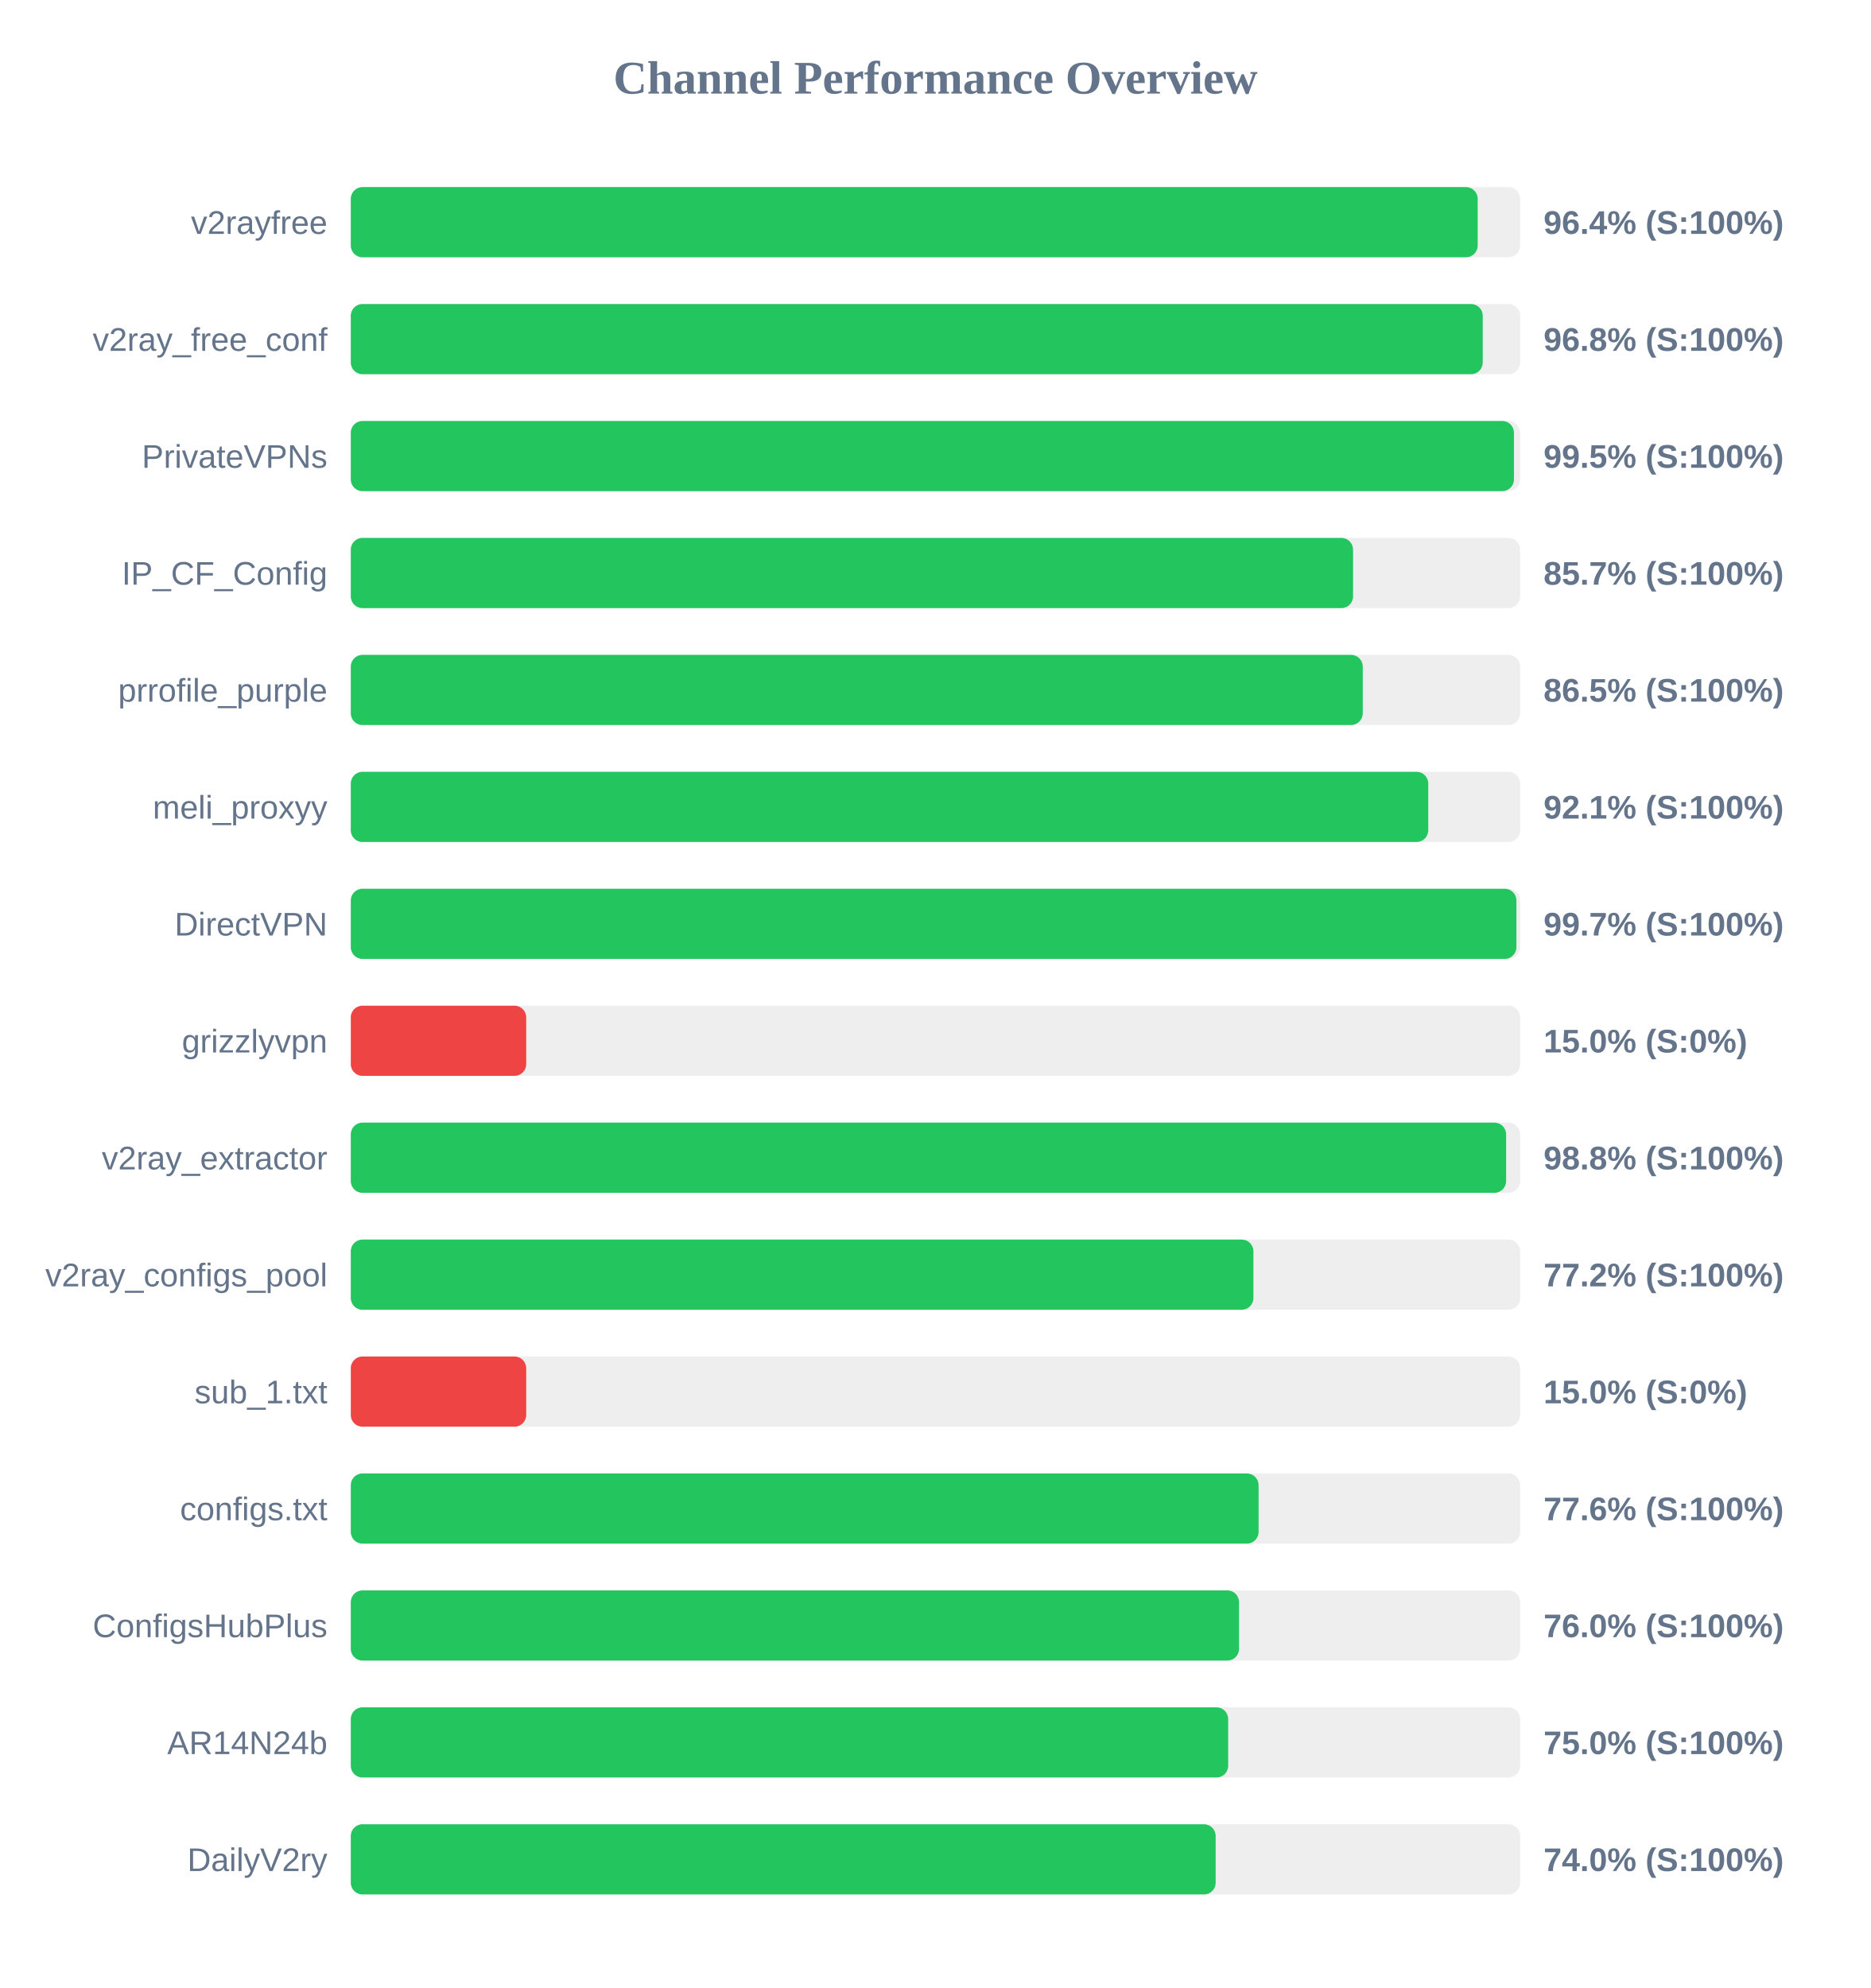
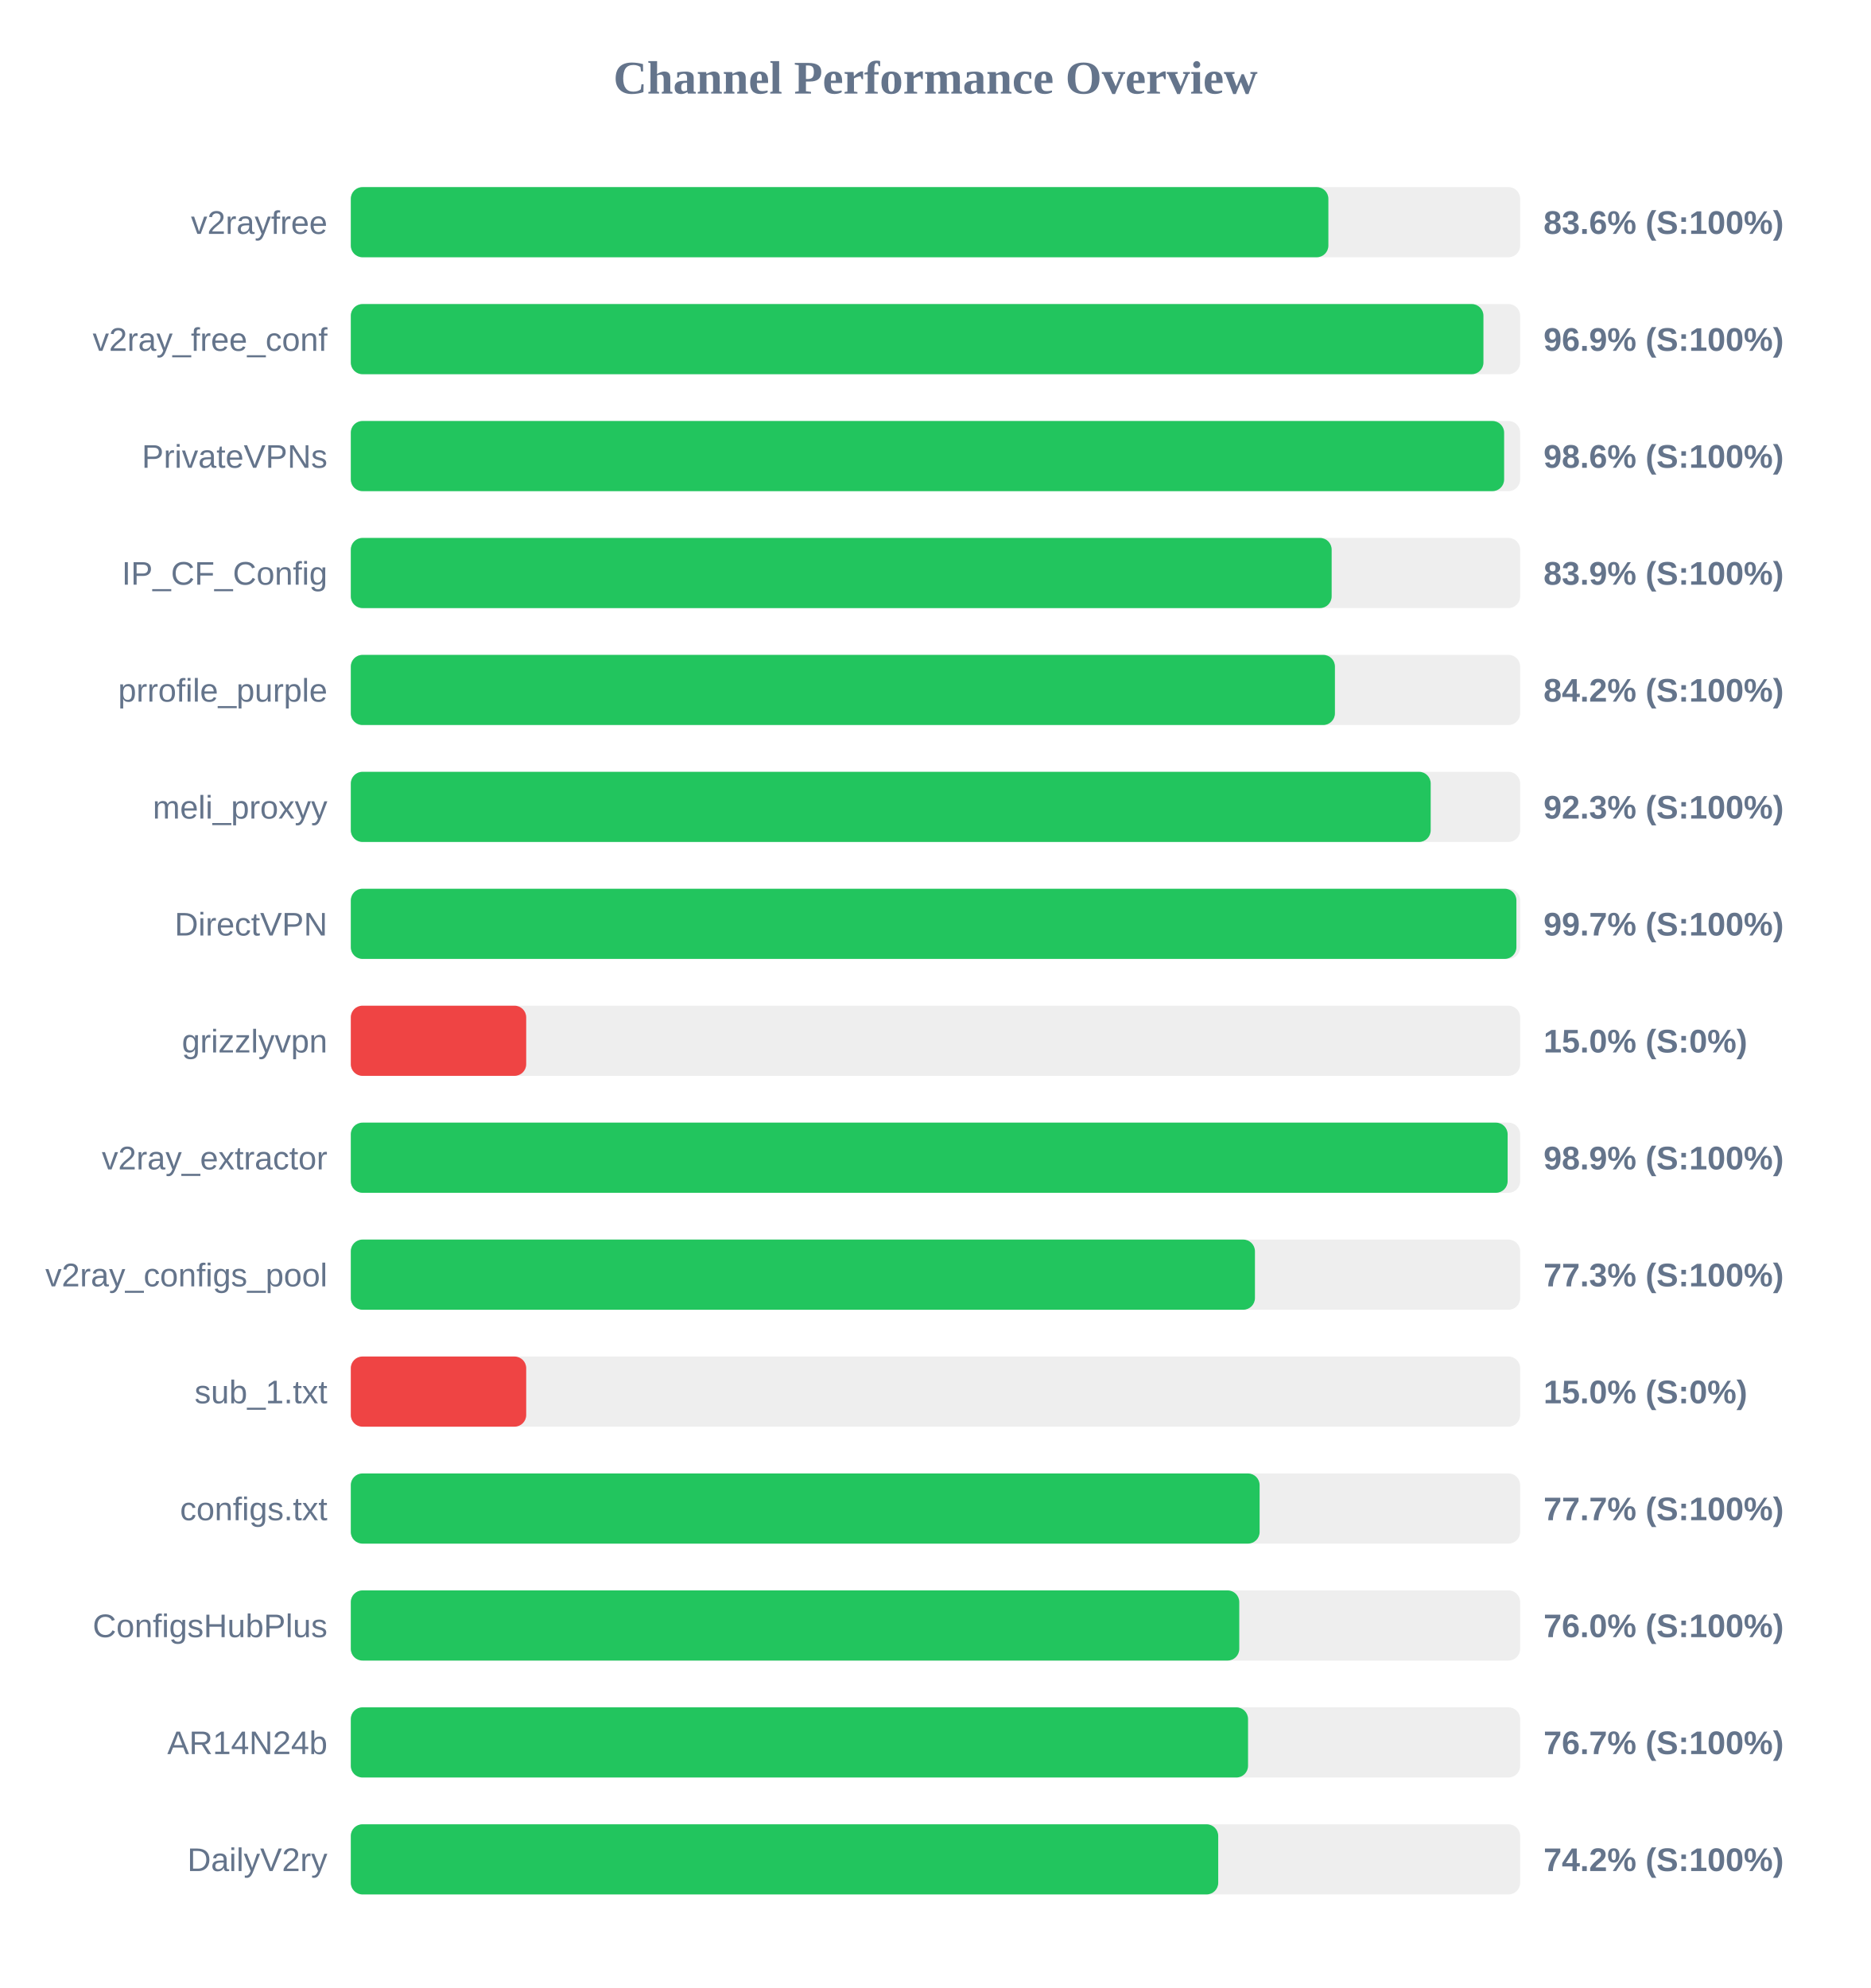
<svg xmlns="http://www.w3.org/2000/svg" width="800" height="850" version="1.1">
  <style>
        .row { font: 14px Arial; fill: #64748b; }
        .score { font: bold 14px Arial; fill: #64748b; }
    </style>
  <text x="400" y="40" text-anchor="middle" font-size="20px" font-weight="bold" fill="#64748b">Channel Performance Overview</text>
  <rect x="150" y="80" width="500" height="30" fill="#eee" rx="5" />
-   <rect x="150" y="80" width="481.85" height="30" fill="#22c55e" rx="5" />
+   <rect x="150" y="80" width="418.0" height="30" fill="#22c55e" rx="5" />
  <text x="140" y="100" text-anchor="end" class="row">v2rayfree</text>
-   <text x="660" y="100" text-anchor="start" class="score">96.4% (S:100%)</text>
+   <text x="660" y="100" text-anchor="start" class="score">83.6% (S:100%)</text>
  <rect x="150" y="130" width="500" height="30" fill="#eee" rx="5" />
-   <rect x="150" y="130" width="484.0" height="30" fill="#22c55e" rx="5" />
+   <rect x="150" y="130" width="484.3" height="30" fill="#22c55e" rx="5" />
  <text x="140" y="150" text-anchor="end" class="row">v2ray_free_conf</text>
-   <text x="660" y="150" text-anchor="start" class="score">96.8% (S:100%)</text>
+   <text x="660" y="150" text-anchor="start" class="score">96.9% (S:100%)</text>
  <rect x="150" y="180" width="500" height="30" fill="#eee" rx="5" />
-   <rect x="150" y="180" width="497.35" height="30" fill="#22c55e" rx="5" />
+   <rect x="150" y="180" width="493.15" height="30" fill="#22c55e" rx="5" />
  <text x="140" y="200" text-anchor="end" class="row">PrivateVPNs</text>
-   <text x="660" y="200" text-anchor="start" class="score">99.5% (S:100%)</text>
+   <text x="660" y="200" text-anchor="start" class="score">98.6% (S:100%)</text>
  <rect x="150" y="230" width="500" height="30" fill="#eee" rx="5" />
-   <rect x="150" y="230" width="428.55" height="30" fill="#22c55e" rx="5" />
+   <rect x="150" y="230" width="419.4" height="30" fill="#22c55e" rx="5" />
  <text x="140" y="250" text-anchor="end" class="row">IP_CF_Config</text>
-   <text x="660" y="250" text-anchor="start" class="score">85.7% (S:100%)</text>
+   <text x="660" y="250" text-anchor="start" class="score">83.9% (S:100%)</text>
  <rect x="150" y="280" width="500" height="30" fill="#eee" rx="5" />
-   <rect x="150" y="280" width="432.7" height="30" fill="#22c55e" rx="5" />
+   <rect x="150" y="280" width="420.8" height="30" fill="#22c55e" rx="5" />
  <text x="140" y="300" text-anchor="end" class="row">prrofile_purple</text>
-   <text x="660" y="300" text-anchor="start" class="score">86.5% (S:100%)</text>
+   <text x="660" y="300" text-anchor="start" class="score">84.2% (S:100%)</text>
  <rect x="150" y="330" width="500" height="30" fill="#eee" rx="5" />
-   <rect x="150" y="330" width="460.7" height="30" fill="#22c55e" rx="5" />
+   <rect x="150" y="330" width="461.75" height="30" fill="#22c55e" rx="5" />
  <text x="140" y="350" text-anchor="end" class="row">meli_proxyy</text>
-   <text x="660" y="350" text-anchor="start" class="score">92.1% (S:100%)</text>
+   <text x="660" y="350" text-anchor="start" class="score">92.3% (S:100%)</text>
  <rect x="150" y="380" width="500" height="30" fill="#eee" rx="5" />
  <rect x="150" y="380" width="498.4" height="30" fill="#22c55e" rx="5" />
  <text x="140" y="400" text-anchor="end" class="row">DirectVPN</text>
  <text x="660" y="400" text-anchor="start" class="score">99.7% (S:100%)</text>
  <rect x="150" y="430" width="500" height="30" fill="#eee" rx="5" />
  <rect x="150" y="430" width="75.0" height="30" fill="#ef4444" rx="5" />
  <text x="140" y="450" text-anchor="end" class="row">grizzlyvpn</text>
  <text x="660" y="450" text-anchor="start" class="score">15.0% (S:0%)</text>
  <rect x="150" y="480" width="500" height="30" fill="#eee" rx="5" />
-   <rect x="150" y="480" width="494.0" height="30" fill="#22c55e" rx="5" />
+   <rect x="150" y="480" width="494.65" height="30" fill="#22c55e" rx="5" />
  <text x="140" y="500" text-anchor="end" class="row">v2ray_extractor</text>
-   <text x="660" y="500" text-anchor="start" class="score">98.8% (S:100%)</text>
+   <text x="660" y="500" text-anchor="start" class="score">98.9% (S:100%)</text>
  <rect x="150" y="530" width="500" height="30" fill="#eee" rx="5" />
-   <rect x="150" y="530" width="385.95" height="30" fill="#22c55e" rx="5" />
+   <rect x="150" y="530" width="386.6" height="30" fill="#22c55e" rx="5" />
  <text x="140" y="550" text-anchor="end" class="row">v2ray_configs_pool</text>
-   <text x="660" y="550" text-anchor="start" class="score">77.2% (S:100%)</text>
+   <text x="660" y="550" text-anchor="start" class="score">77.3% (S:100%)</text>
  <rect x="150" y="580" width="500" height="30" fill="#eee" rx="5" />
  <rect x="150" y="580" width="75.0" height="30" fill="#ef4444" rx="5" />
  <text x="140" y="600" text-anchor="end" class="row">sub_1.txt</text>
  <text x="660" y="600" text-anchor="start" class="score">15.0% (S:0%)</text>
  <rect x="150" y="630" width="500" height="30" fill="#eee" rx="5" />
-   <rect x="150" y="630" width="388.15" height="30" fill="#22c55e" rx="5" />
+   <rect x="150" y="630" width="388.6" height="30" fill="#22c55e" rx="5" />
  <text x="140" y="650" text-anchor="end" class="row">configs.txt</text>
-   <text x="660" y="650" text-anchor="start" class="score">77.6% (S:100%)</text>
+   <text x="660" y="650" text-anchor="start" class="score">77.7% (S:100%)</text>
  <rect x="150" y="680" width="500" height="30" fill="#eee" rx="5" />
-   <rect x="150" y="680" width="379.8" height="30" fill="#22c55e" rx="5" />
+   <rect x="150" y="680" width="379.9" height="30" fill="#22c55e" rx="5" />
  <text x="140" y="700" text-anchor="end" class="row">ConfigsHubPlus</text>
  <text x="660" y="700" text-anchor="start" class="score">76.0% (S:100%)</text>
  <rect x="150" y="730" width="500" height="30" fill="#eee" rx="5" />
-   <rect x="150" y="730" width="375.15" height="30" fill="#22c55e" rx="5" />
+   <rect x="150" y="730" width="383.65" height="30" fill="#22c55e" rx="5" />
  <text x="140" y="750" text-anchor="end" class="row">AR14N24b</text>
-   <text x="660" y="750" text-anchor="start" class="score">75.0% (S:100%)</text>
+   <text x="660" y="750" text-anchor="start" class="score">76.7% (S:100%)</text>
  <rect x="150" y="780" width="500" height="30" fill="#eee" rx="5" />
-   <rect x="150" y="780" width="369.8" height="30" fill="#22c55e" rx="5" />
+   <rect x="150" y="780" width="370.9" height="30" fill="#22c55e" rx="5" />
  <text x="140" y="800" text-anchor="end" class="row">DailyV2ry</text>
-   <text x="660" y="800" text-anchor="start" class="score">74.0% (S:100%)</text>
+   <text x="660" y="800" text-anchor="start" class="score">74.2% (S:100%)</text>
</svg>
